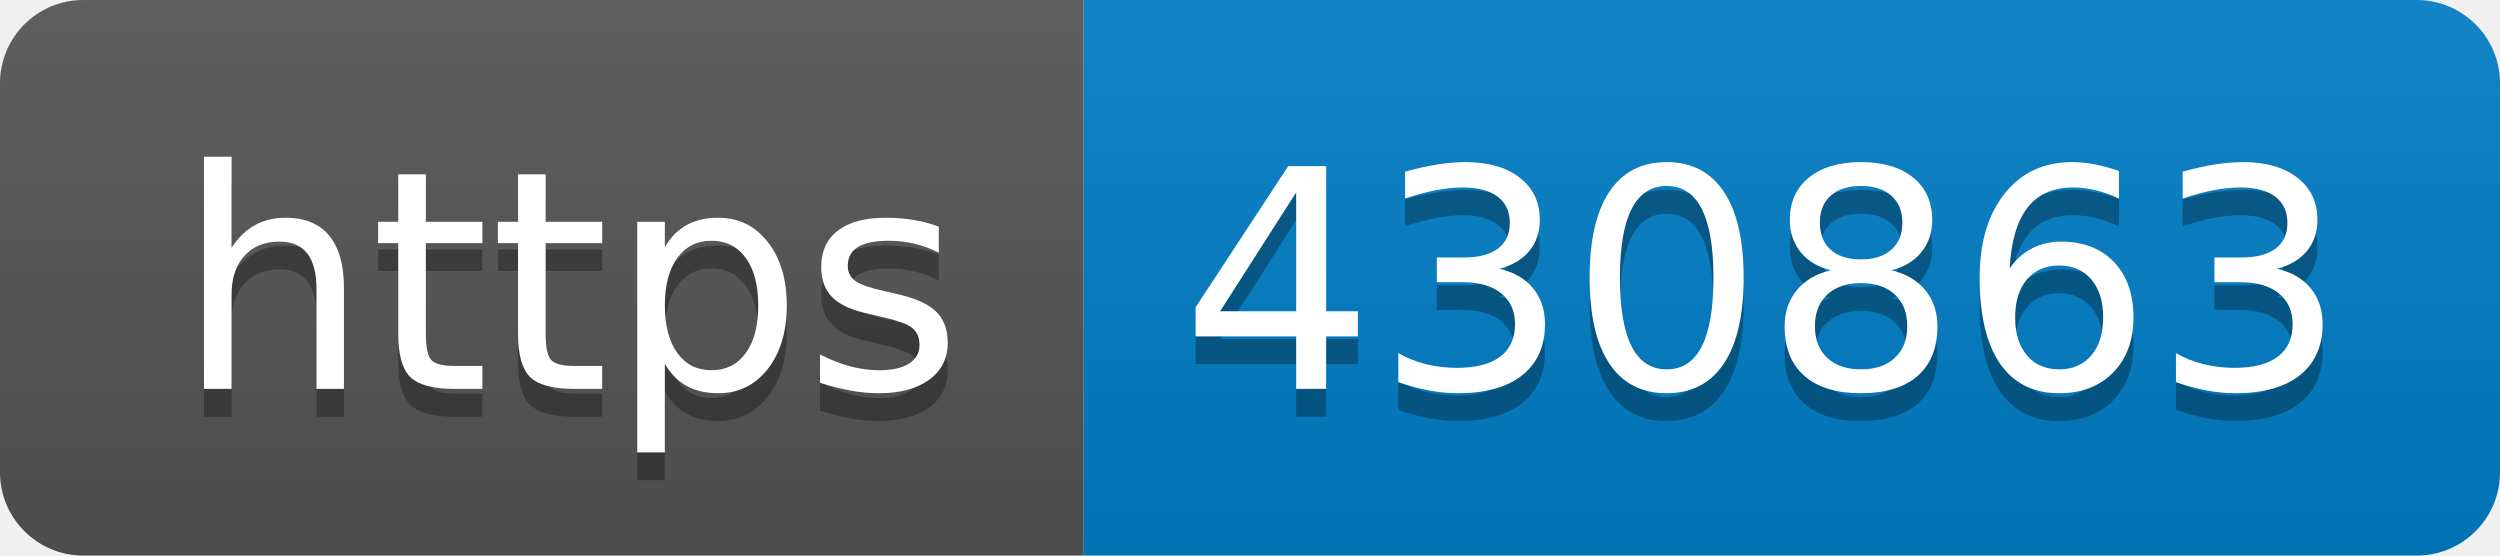
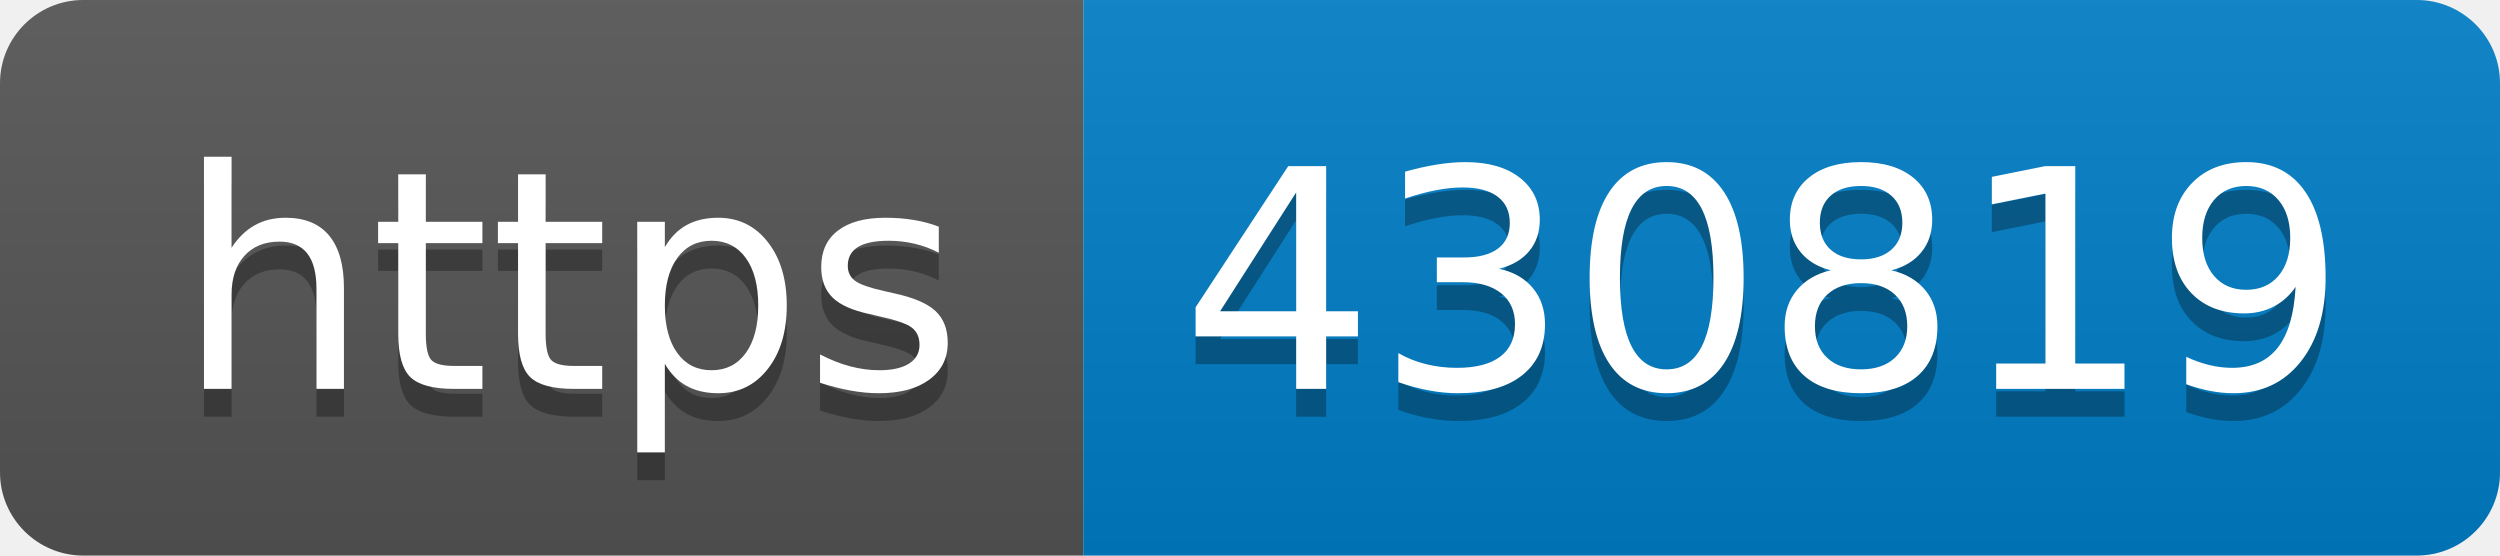
- <svg xmlns="http://www.w3.org/2000/svg" width="90" height="20" role="img" aria-label="https: 430863">
+ <svg xmlns="http://www.w3.org/2000/svg" width="90" height="20" role="img" aria-label="https: 430819">
  <linearGradient id="s" x2="0" y2="100%">
    <stop offset="0" stop-color="#bbb" stop-opacity=".1" />
    <stop offset="1" stop-opacity=".1" />
  </linearGradient>
  <clipPath id="r">
    <rect width="90" height="20" rx="3" fill="#fff" />
  </clipPath>
  <g clip-path="url(#r)">
    <rect width="39" height="20" fill="#555" />
    <rect x="39" width="51" height="20" fill="#007ec6" />
    <rect width="90" height="20" fill="url(#s)" />
  </g>
  <g fill="#fff" text-anchor="middle" font-family="Verdana,Geneva,DejaVu Sans,sans-serif" text-rendering="geometricPrecision" font-size="110">
    <text aria-hidden="true" x="205" y="150" fill="#010101" fill-opacity=".3" transform="scale(.1)" textLength="290">https</text>
    <text x="205" y="140" transform="scale(.1)" fill="#fff" textLength="290">https</text>
-     <text aria-hidden="true" x="635" y="150" fill="#010101" fill-opacity=".3" transform="scale(.1)" textLength="410">430863</text>
-     <text x="635" y="140" transform="scale(.1)" fill="#fff" textLength="410">430863</text>
+     <text aria-hidden="true" x="635" y="150" fill="#010101" fill-opacity=".3" transform="scale(.1)" textLength="410">430819</text>
+     <text x="635" y="140" transform="scale(.1)" fill="#fff" textLength="410">430819</text>
  </g>
</svg>
